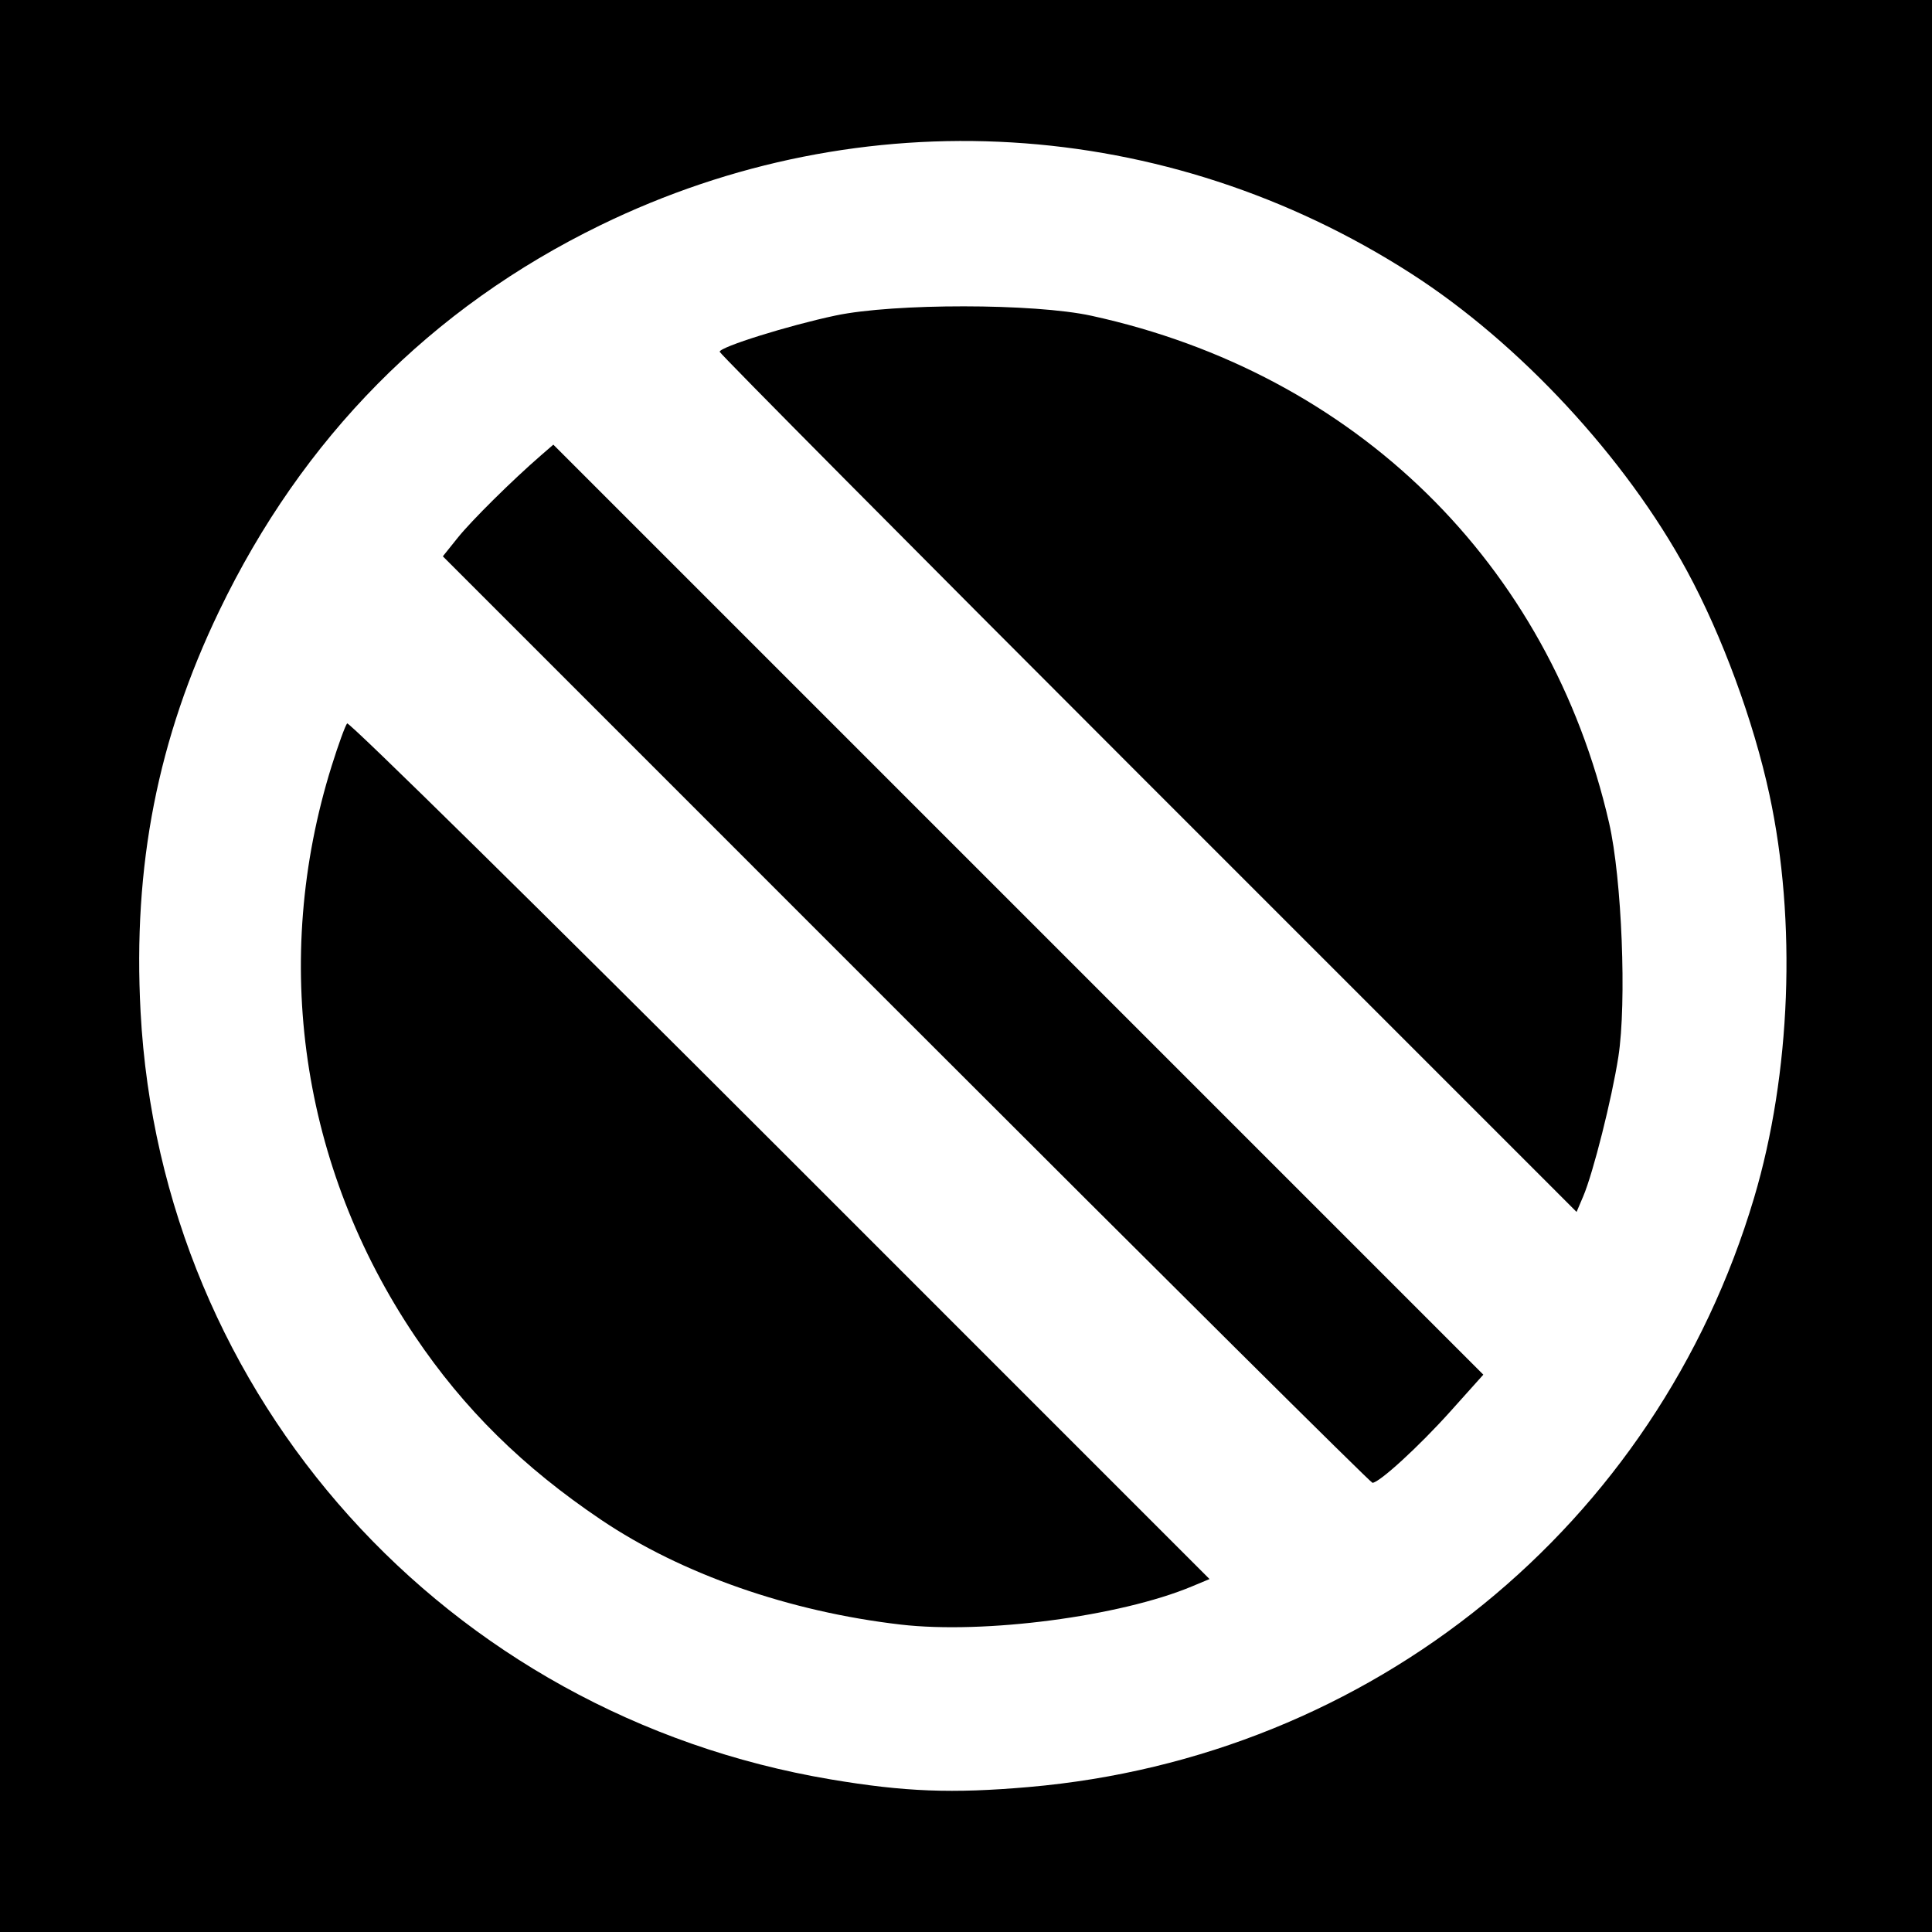
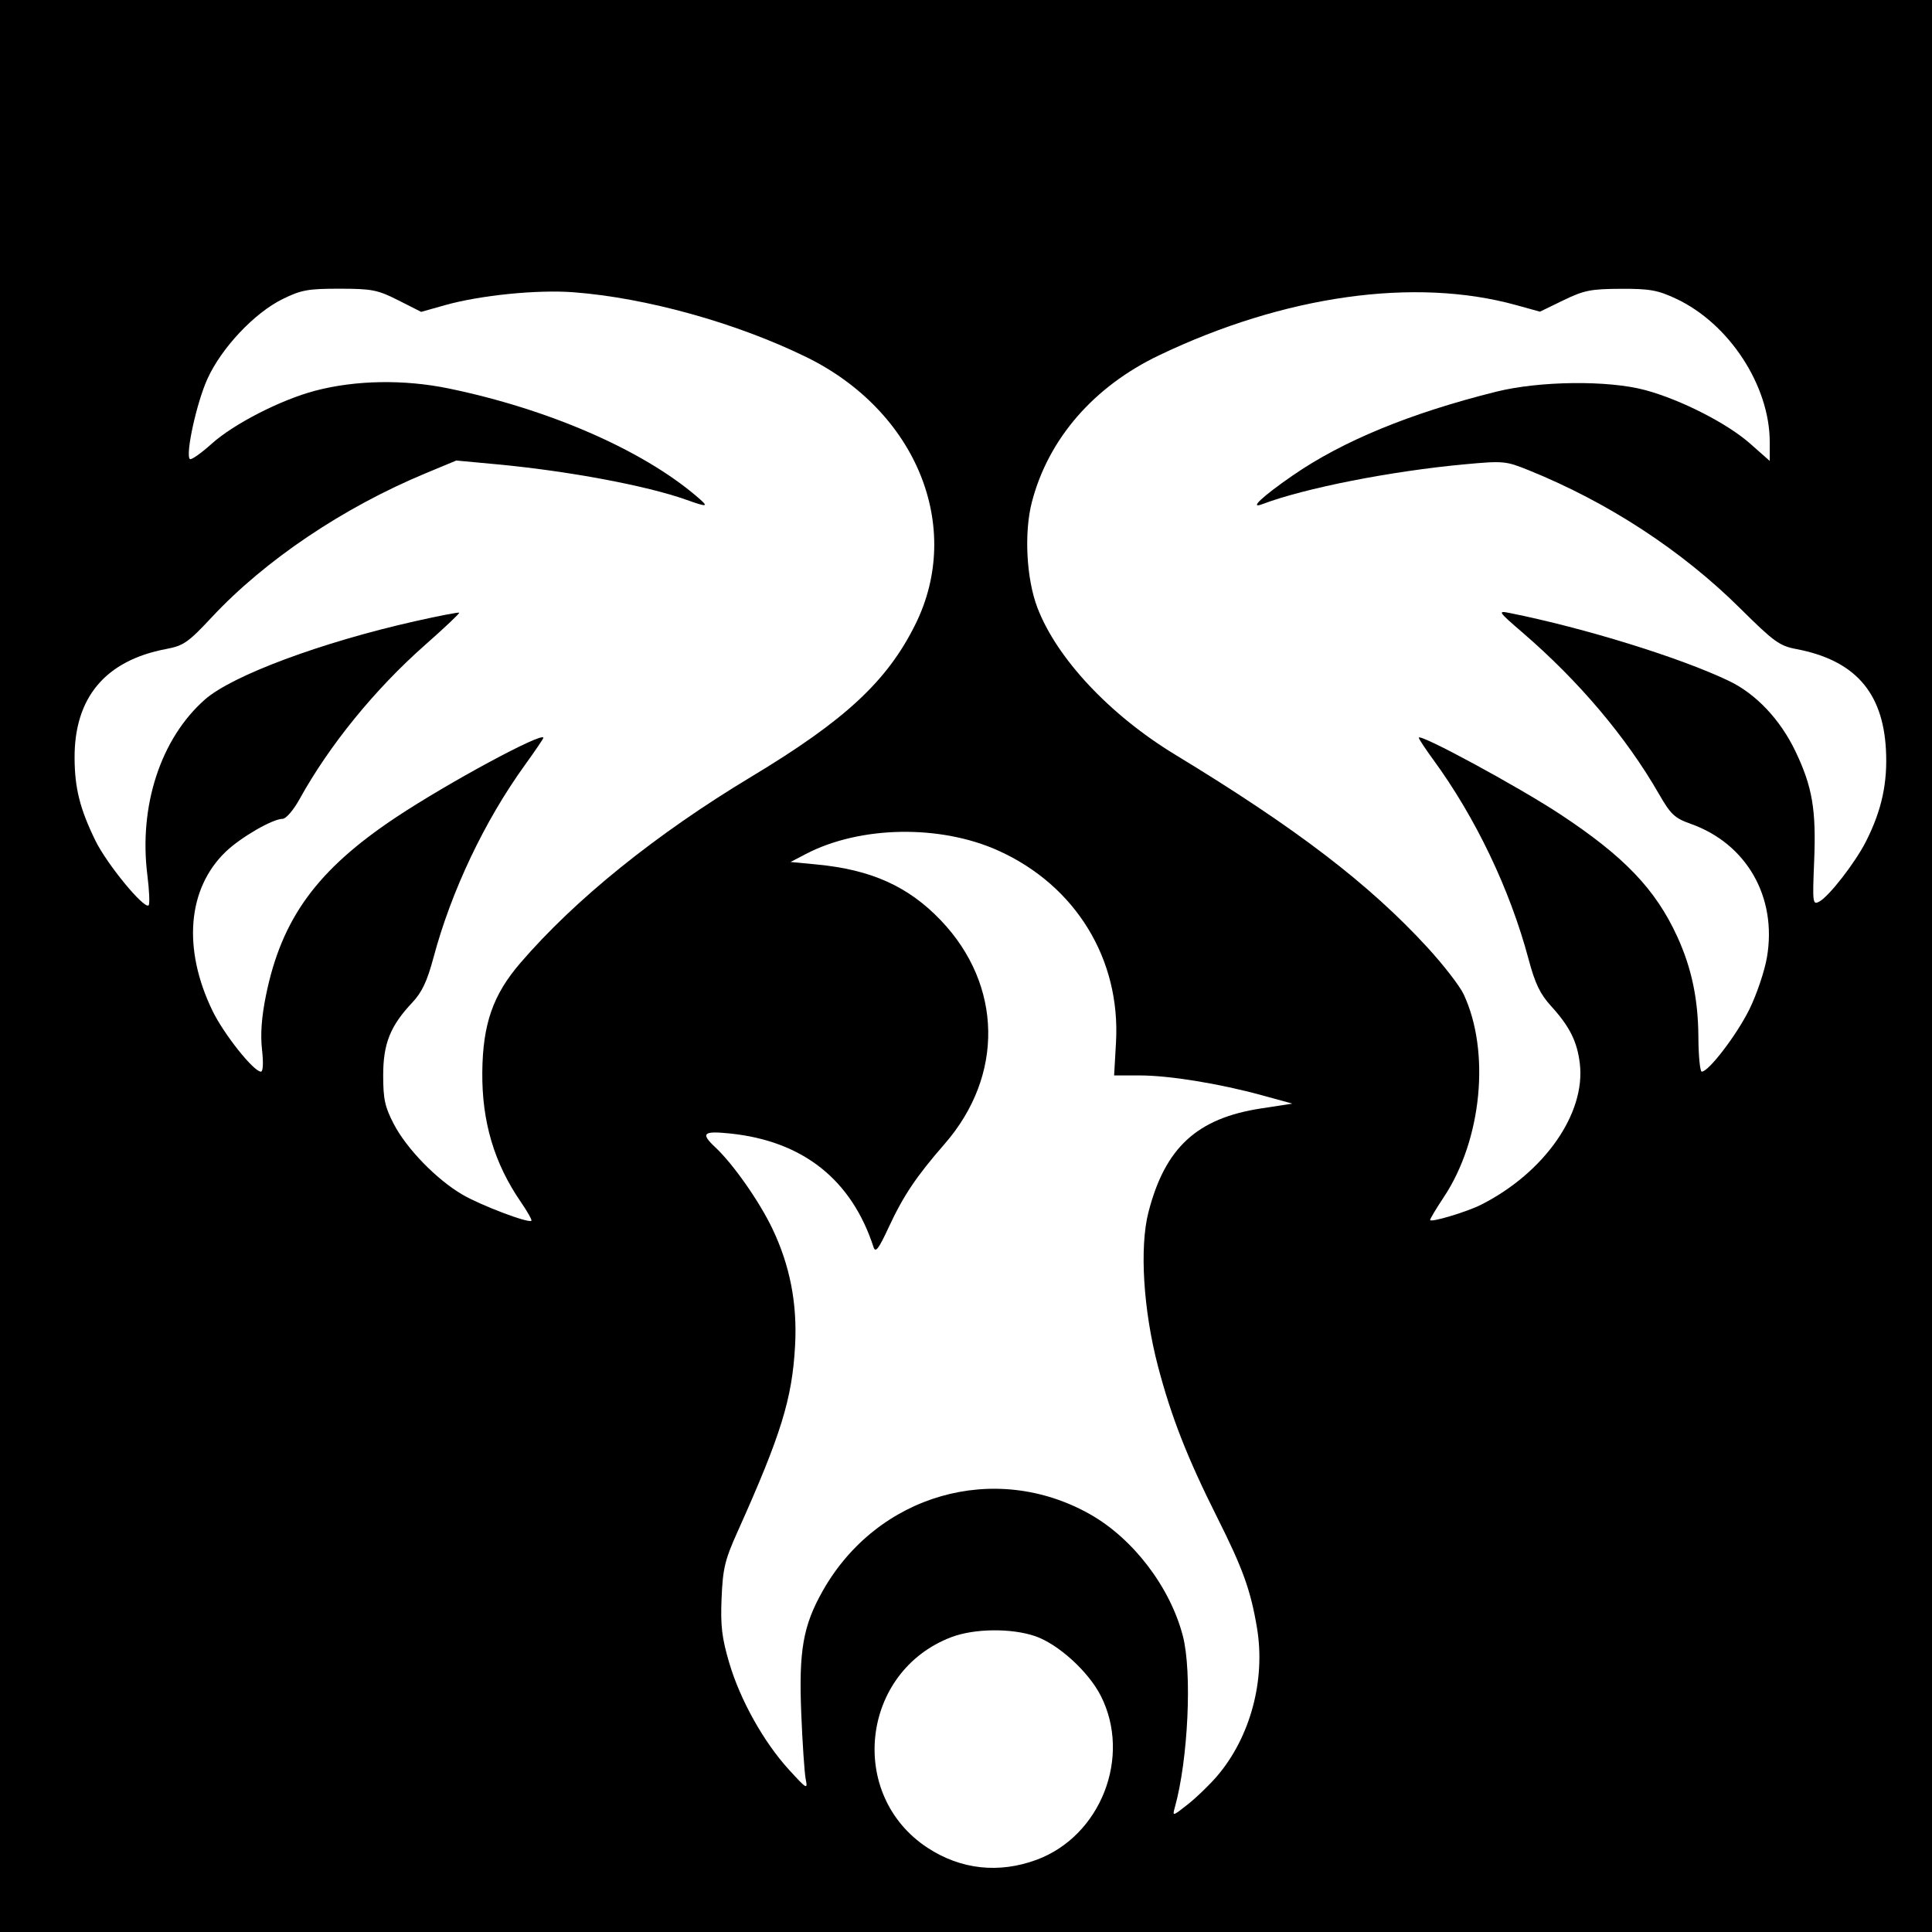
- <svg xmlns="http://www.w3.org/2000/svg" id="svg2" version="1.1" width="400" height="400">
+ <svg xmlns="http://www.w3.org/2000/svg" version="1.1" width="512" height="512" id="svg2">
  <defs id="defs6" />
-   <path style="fill:#000000;fill-opacity:1;stroke:none" d="m 0,0 400,0 0,400 -400,0 z" id="rect3024" />
-   <path id="path2989" style="fill:#ffffff" d="M 237.707,162.207 C 188.918,113.416 149,73.196 149,72.83 c 0,-0.987 14.263,-5.447 24,-7.505 12.086,-2.555 41.138,-2.53 52.947,0.045 54.685,11.924 94.871,51.292 107.201,105.018 2.644,11.521 3.661,37.16 1.92,48.389 -1.35,8.705 -5.225,24.091 -7.286,28.931 l -1.367,3.209 -88.707,-88.712 z m -50.116,48.884 -95.905,-95.908 3.079,-3.842 c 2.853,-3.56 11.306,-11.925 17.266,-17.088 l 2.532,-2.193 96.272,96.275 96.272,96.275 -6.804,7.588 C 293.819,299.432 285.56,307 284.153,307 c -0.362,0 -43.814,-43.159 -96.562,-95.908 z M 186.5,336.353 C 163.433,333.685 141.147,325.898 124.5,314.689 108.291,303.775 96.065,291.723 85.923,276.664 62.314,241.608 56.069,198.865 68.669,158.574 c 1.389,-4.441 2.831,-8.401 3.204,-8.8 0.374,-0.399 40.7,39.296 89.614,88.213 l 88.935,88.939 -3.639,1.52 C 231.884,334.671 203.803,338.355 186.5,336.353 z M 213,369.985 C 283.988,363.828 342.947,315.932 363.163,248 c 7.636,-25.659 8.838,-57.274 3.175,-83.5 -3.284,-15.209 -9.803,-32.903 -17.053,-46.285 C 336.582,94.767 314.573,71.04 292.18,56.653 241.343,23.99 178.516,20.23 124.348,46.608 89.232,63.708 62.632,90.618 45.375,126.5 32.639,152.982 27.492,179.235 29.105,209.5 33.36,289.384 92.357,354.991 172,368.406 c 15.305,2.578 25.128,2.956 41,1.58 z" />
+   <path d="M 0,256 0,0 l 256,0 256,0 0,256 0,256 -256,0 -256,0 0,-256 z" id="path3021" style="fill:#000000" />
+   <path d="m 274.712,492.859 c 17.014,-6.294 25.23,-27.302 16.999,-43.467 -3.274,-6.43 -11.306,-13.726 -17.395,-15.8 -6.318,-2.153 -16.129,-2.035 -22.187,0.267 -23.975,9.11 -27.667,41.846 -6.298,55.836 8.797,5.759 18.881,6.864 28.881,3.164 z" id="path3019" style="fill:#ffffff" />
+   <path d="m 322.542,470.681 c 8.81,-10.292 12.892,-25.469 10.569,-39.294 -1.679,-9.994 -3.727,-15.676 -10.555,-29.282 C 314.63,386.31 310.374,375.439 306.856,362 c -3.871,-14.788 -4.898,-31.453 -2.51,-40.735 4.406,-17.124 12.847,-24.907 29.838,-27.516 l 8.315,-1.277 -8,-2.195 C 323.128,287.157 309.844,285 301.995,285 l -6.743,0 0.498,-8.75 c 1.254,-22.045 -10.666,-41.519 -31.083,-50.781 -15.461,-7.014 -36.766,-6.65 -51.165,0.875 l -4,2.09 7,0.668 c 14.413,1.375 24.256,5.816 32.844,14.82 16.359,17.151 16.76,41.127 0.992,59.23 -7.552,8.67 -10.936,13.717 -14.856,22.162 -2.65,5.709 -3.47,6.775 -3.987,5.186 -5.827,-17.92 -18.753,-28.139 -38.101,-30.121 -7.092,-0.727 -7.797,-0.04 -3.799,3.697 4.662,4.357 11.626,14.282 15.059,21.459 4.683,9.791 6.65,19.846 6.056,30.965 -0.757,14.183 -3.688,23.672 -15.287,49.5 -3.317,7.386 -3.867,9.68 -4.195,17.5 -0.308,7.326 0.066,10.51 2.009,17.118 2.906,9.884 9.14,21.041 15.867,28.397 4.726,5.169 4.981,5.312 4.418,2.485 -0.329,-1.65 -0.862,-9.525 -1.184,-17.5 -0.671,-16.572 0.487,-23.175 5.677,-32.37 14.459,-25.619 45.632,-34.569 70.846,-20.34 11.434,6.453 21.235,19.299 24.609,32.252 2.49,9.559 1.4,32.845 -2.126,45.431 -0.676,2.414 -0.594,2.394 3.464,-0.819 2.286,-1.81 5.767,-5.173 7.735,-7.472 z" id="path3017" style="fill:#ffffff" />
+   <path d="m 138.029,318.542 c -7.069,-10.274 -10.345,-21.322 -10.214,-34.441 0.127,-12.729 2.827,-20.471 10.077,-28.895 14.548,-16.903 35.929,-34.149 61.172,-49.342 C 223.951,190.885 235.091,180.548 242.566,165.5 255.415,139.63 242.843,108.859 213.593,94.587 195.024,85.527 171.278,78.922 152,77.453 c -9.618,-0.733 -24.755,0.789 -34.121,3.43 l -6.262,1.766 -6.059,-3.064 C 100.072,76.811 98.603,76.52 90,76.511 c -8.354,-0.009 -10.176,0.321 -15.099,2.74 -7.48,3.676 -16.206,12.94 -19.936,21.165 -2.86,6.307 -5.865,20.017 -4.654,21.229 0.336,0.336 2.952,-1.495 5.815,-4.069 5.827,-5.239 18.301,-11.629 27.374,-14.023 10.719,-2.828 23.623,-3.045 35.458,-0.595 26.392,5.463 51.064,16.185 65.542,28.484 3.509,2.981 3.234,3.086 -2.624,1.002 -10.553,-3.752 -31.251,-7.628 -50.166,-9.394 l -10.79,-1.007 -8.21,3.417 c -21.779,9.064 -42.46,22.988 -56.546,38.071 -6.304,6.75 -7.502,7.585 -12.161,8.468 -16.104,3.054 -24.339,12.892 -24.238,28.958 0.05,7.974 1.428,13.43 5.507,21.794 3.037,6.228 12.953,18.29 14.116,17.171 0.33,-0.318 0.18,-3.918 -0.334,-8 -2.313,-18.363 3.549,-36.241 15.265,-46.554 7.226,-6.36 30.83,-15.15 55.708,-20.743 6.256,-1.407 11.51,-2.422 11.675,-2.257 0.165,0.165 -3.911,4.016 -9.058,8.558 -13.272,11.711 -25.351,26.545 -33.242,40.823 -1.623,2.937 -3.606,5.249 -4.502,5.25 -2.654,0.002 -11.155,4.925 -15.122,8.757 -10.106,9.764 -11.421,25.676 -3.477,42.092 C 59.289,274.027 67.219,284 69.142,284 c 0.576,0 0.692,-2.339 0.292,-5.878 -0.451,-3.983 -0.118,-8.577 1.031,-14.25 C 74.613,243.393 84.029,230.494 105,216.562 c 13.816,-9.178 39,-22.758 39,-21.029 0,0.233 -2.199,3.471 -4.888,7.195 -10.71,14.837 -19.5,33.357 -24.239,51.064 -1.667,6.23 -3.056,9.18 -5.581,11.858 -5.867,6.221 -7.746,10.916 -7.744,19.349 0.002,6.284 0.46,8.378 2.828,12.916 3.4,6.516 11.286,14.63 18.124,18.647 4.871,2.861 17.589,7.682 18.325,6.946 0.202,-0.202 -1.056,-2.437 -2.796,-4.967 z" id="path3015" style="fill:#ffffff" />
+   <path d="m 392.5,319.266 c 16.755,-8.472 27.739,-24.159 26.173,-37.379 -0.693,-5.85 -2.685,-9.844 -7.608,-15.251 -2.928,-3.216 -4.257,-5.979 -5.975,-12.426 -4.923,-18.471 -14.036,-37.545 -25.281,-52.917 C 377.714,198.429 376,195.825 376,195.506 c 0,-1.314 26.362,12.961 37.5,20.306 16.947,11.176 25.283,19.9 31.023,32.469 3.775,8.266 5.504,16.493 5.564,26.468 0.03,5.088 0.435,9.25 0.899,9.25 1.826,0 9.267,-9.733 12.605,-16.486 1.937,-3.92 4.039,-10.143 4.67,-13.829 2.727,-15.923 -5.368,-30.089 -20.208,-35.359 -4.272,-1.517 -5.289,-2.476 -8.444,-7.961 -8.63,-15.004 -21.142,-29.816 -36.018,-42.639 -6.618,-5.704 -6.765,-5.926 -3.5,-5.272 19.895,3.985 45.206,11.827 58.109,18.004 7.171,3.433 13.604,10.252 17.631,18.688 4.466,9.359 5.501,15.437 4.942,29.024 -0.462,11.223 -0.401,11.701 1.379,10.748 2.565,-1.373 9.516,-10.331 12.339,-15.902 4.196,-8.281 5.783,-15.596 5.298,-24.425 -0.838,-15.262 -8.36,-23.665 -23.803,-26.594 -4.393,-0.833 -5.933,-1.951 -14.764,-10.714 -15.507,-15.387 -34.996,-28.128 -56.061,-36.651 -6.113,-2.473 -6.72,-2.53 -17,-1.583 -19.522,1.798 -42.424,6.308 -53.661,10.567 -3.594,1.362 -0.011,-2.014 8.061,-7.593 13.24,-9.153 31.162,-16.534 53.939,-22.215 11.528,-2.875 29.688,-3.072 39.5,-0.428 9.42,2.539 21.706,8.797 27.75,14.137 l 5.25,4.638 0,-4.988 c 0,-14.958 -10.743,-31.405 -24.825,-38.006 -4.858,-2.277 -6.971,-2.655 -14.675,-2.622 -7.923,0.033 -9.741,0.398 -15.198,3.048 l -6.198,3.01 -6.302,-1.743 C 374.924,73.417 340.396,78.271 307.169,94.157 289.84,102.442 277.836,116.28 273.472,133 c -2.113,8.095 -1.488,20.305 1.432,27.99 5.109,13.446 19.175,28.463 36.54,39.01 32.049,19.466 51.283,34.163 66.81,51.051 4.265,4.639 8.598,10.237 9.629,12.441 7.108,15.188 4.833,38.55 -5.232,53.713 -2.008,3.026 -3.652,5.768 -3.652,6.094 0,0.786 9.7,-2.112 13.5,-4.034 z" id="path2989" style="fill:#ffffff" />
</svg>
